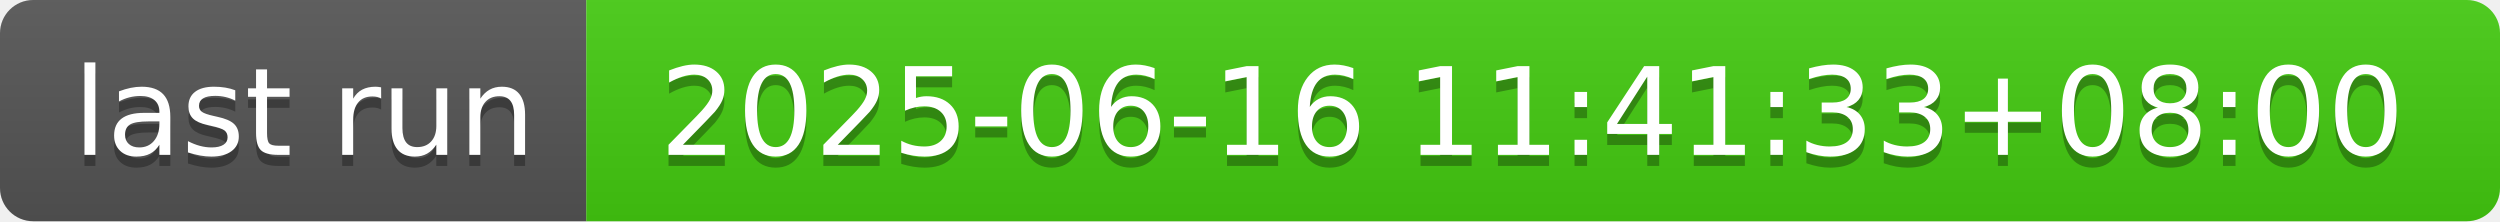
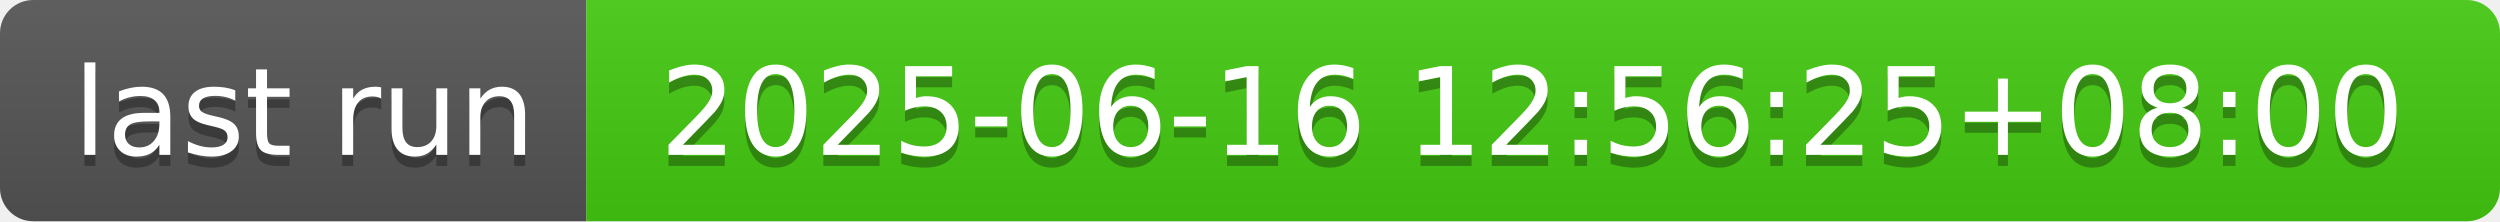
- <svg xmlns="http://www.w3.org/2000/svg" width="226" height="20" role="img" aria-label="last run: 2025-06-16 11:41:33+08:00">
+ <svg xmlns="http://www.w3.org/2000/svg" width="226" height="20" role="img" aria-label="last run: 2025-06-16 12:56:25+08:00">
  <linearGradient id="s" x2="0" y2="100%">
    <stop offset="0" stop-color="#bbb" stop-opacity=".1" />
    <stop offset="1" stop-opacity=".1" />
  </linearGradient>
  <clipPath id="r">
    <rect width="226" height="20" rx="3" fill="#fff" />
  </clipPath>
  <g clip-path="url(#r)">
    <rect width="53" height="20" fill="#555" />
    <rect x="53" width="173" height="20" fill="#4c1" />
    <rect width="226" height="20" fill="url(#s)" />
  </g>
  <g fill="#fff" text-anchor="middle" font-family="Verdana,Geneva,DejaVu Sans,sans-serif" text-rendering="geometricPrecision" font-size="110">
    <text aria-hidden="true" x="275" y="150" fill="#010101" fill-opacity=".3" transform="scale(.1)" textLength="430">last run</text>
    <text x="275" y="140" transform="scale(.1)" fill="#fff" textLength="430">last run</text>
-     <text aria-hidden="true" x="1385" y="150" fill="#010101" fill-opacity=".3" transform="scale(.1)" textLength="1630">2025-06-16 11:41:33+08:00</text>
-     <text x="1385" y="140" transform="scale(.1)" fill="#fff" textLength="1630">2025-06-16 11:41:33+08:00</text>
+     <text aria-hidden="true" x="1385" y="150" fill="#010101" fill-opacity=".3" transform="scale(.1)" textLength="1630">2025-06-16 12:56:25+08:00</text>
+     <text x="1385" y="140" transform="scale(.1)" fill="#fff" textLength="1630">2025-06-16 12:56:25+08:00</text>
  </g>
</svg>
